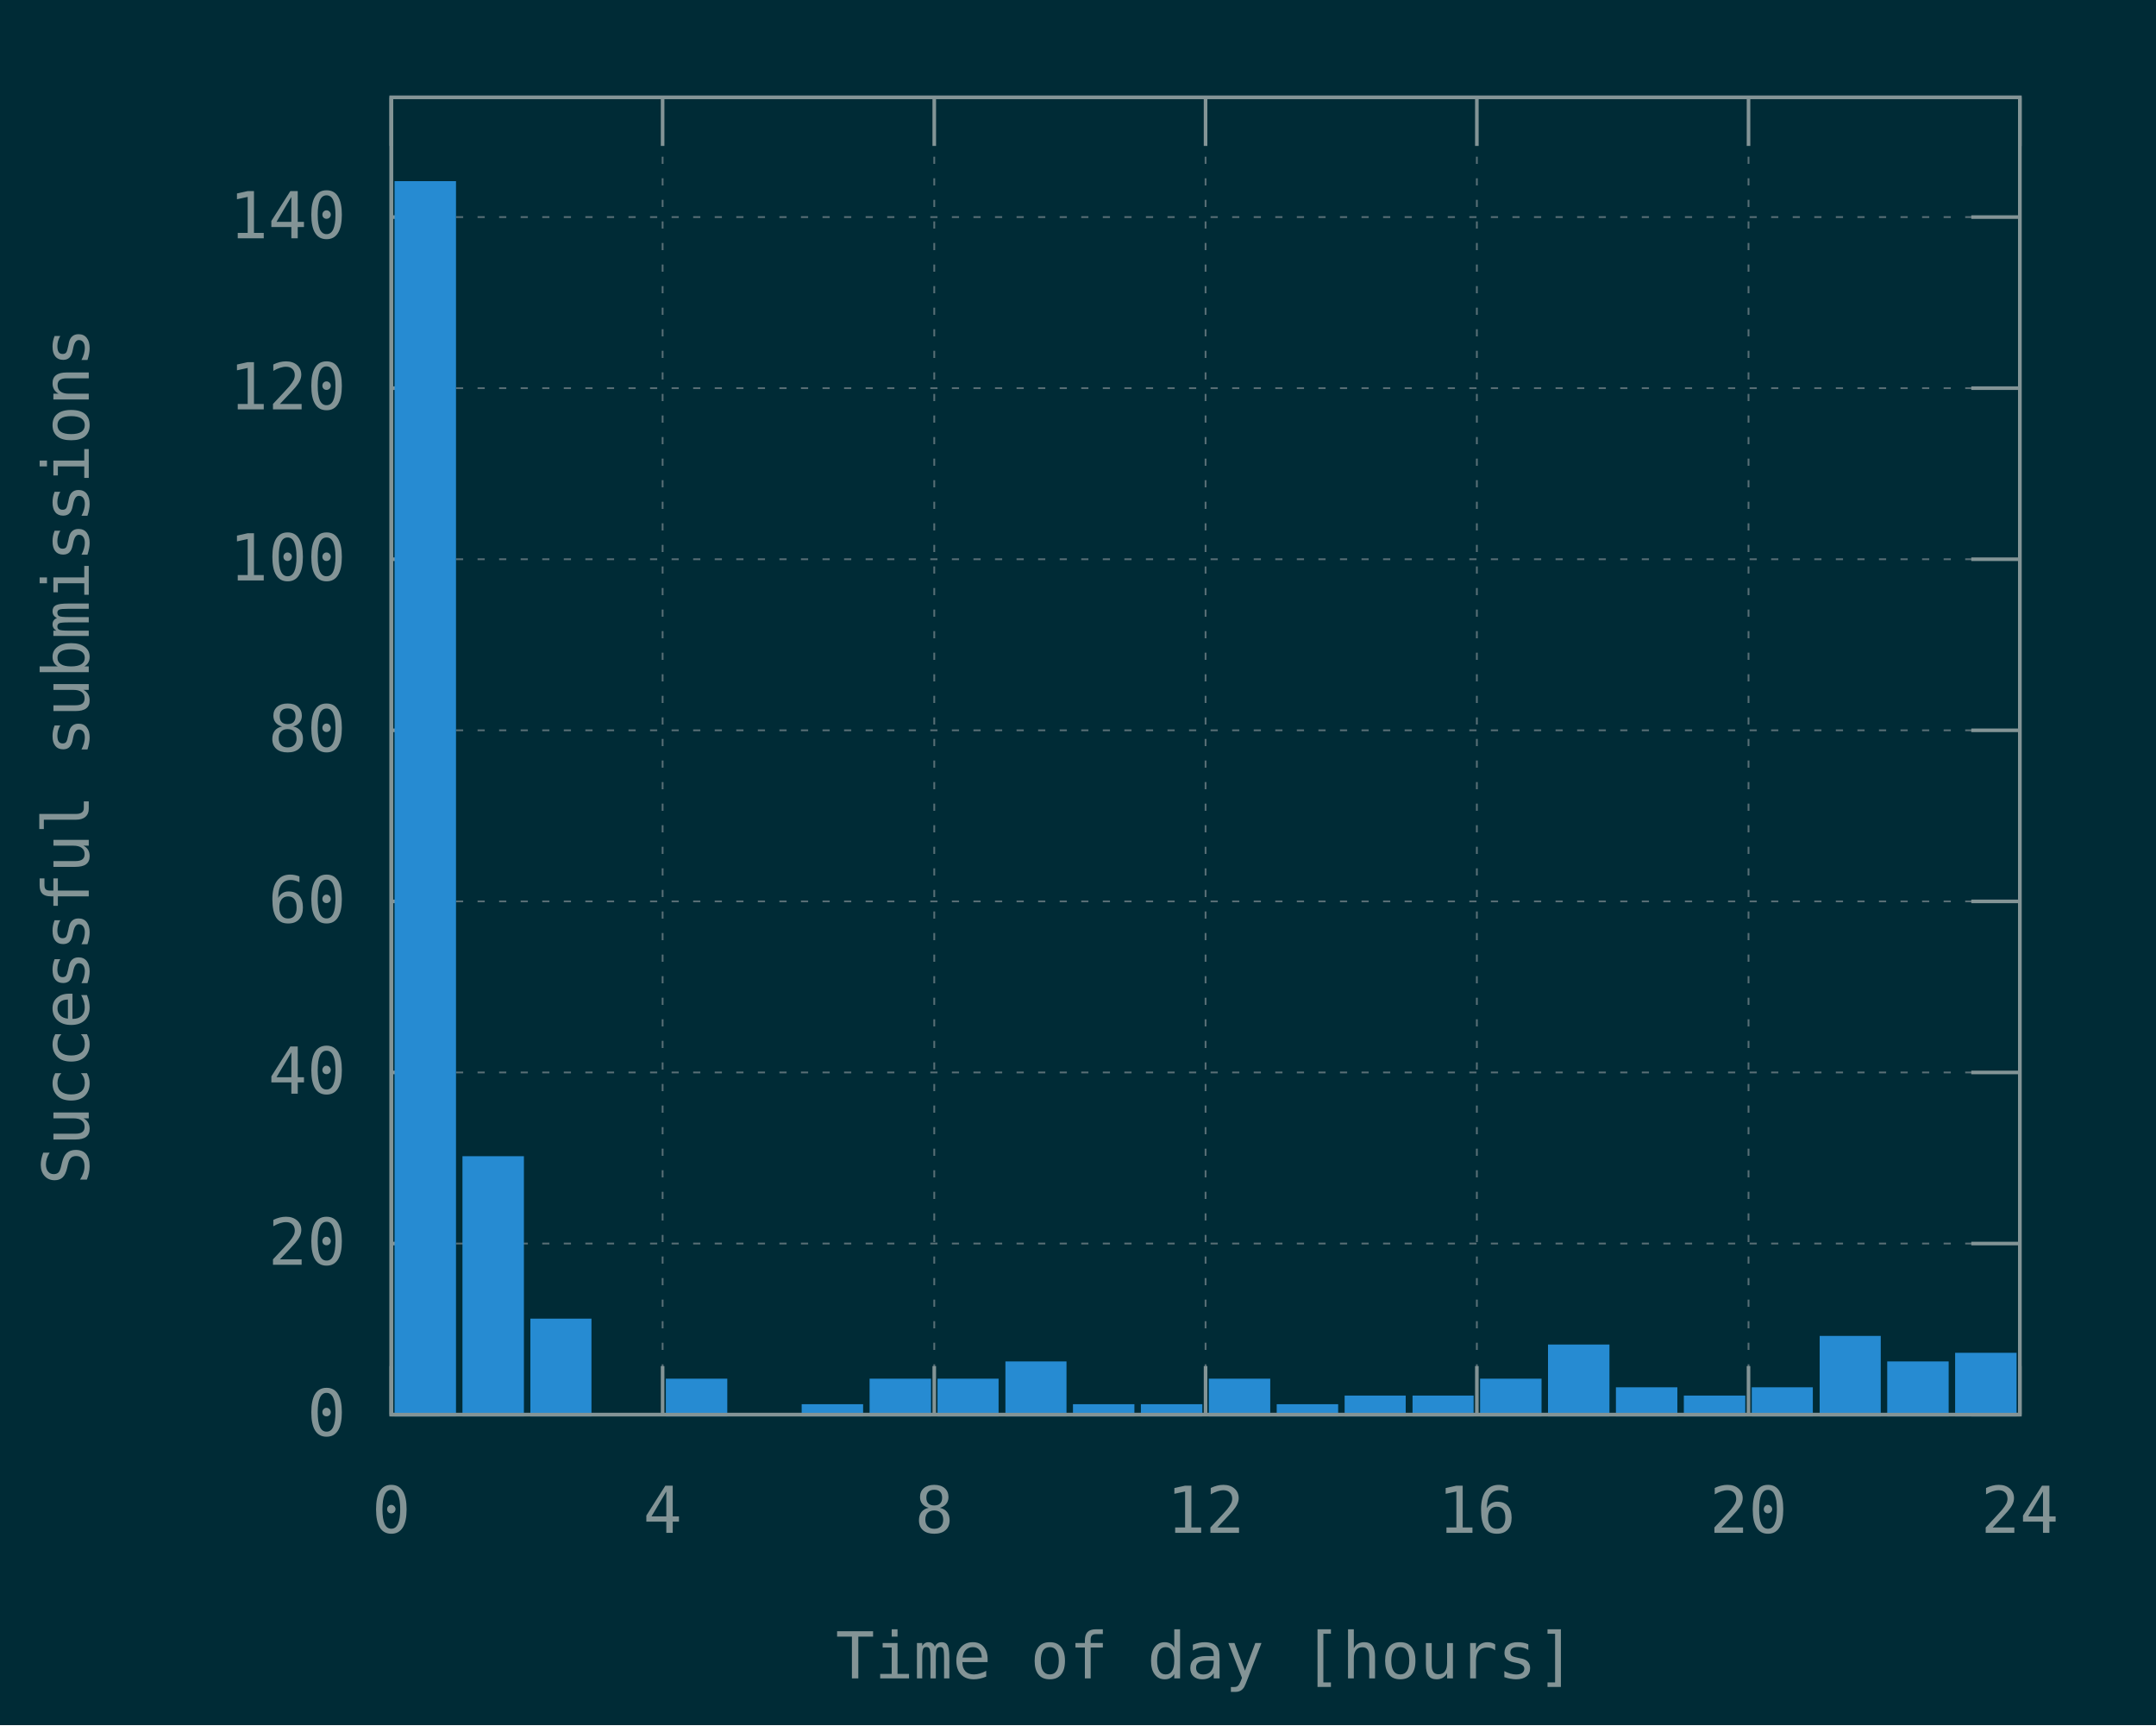
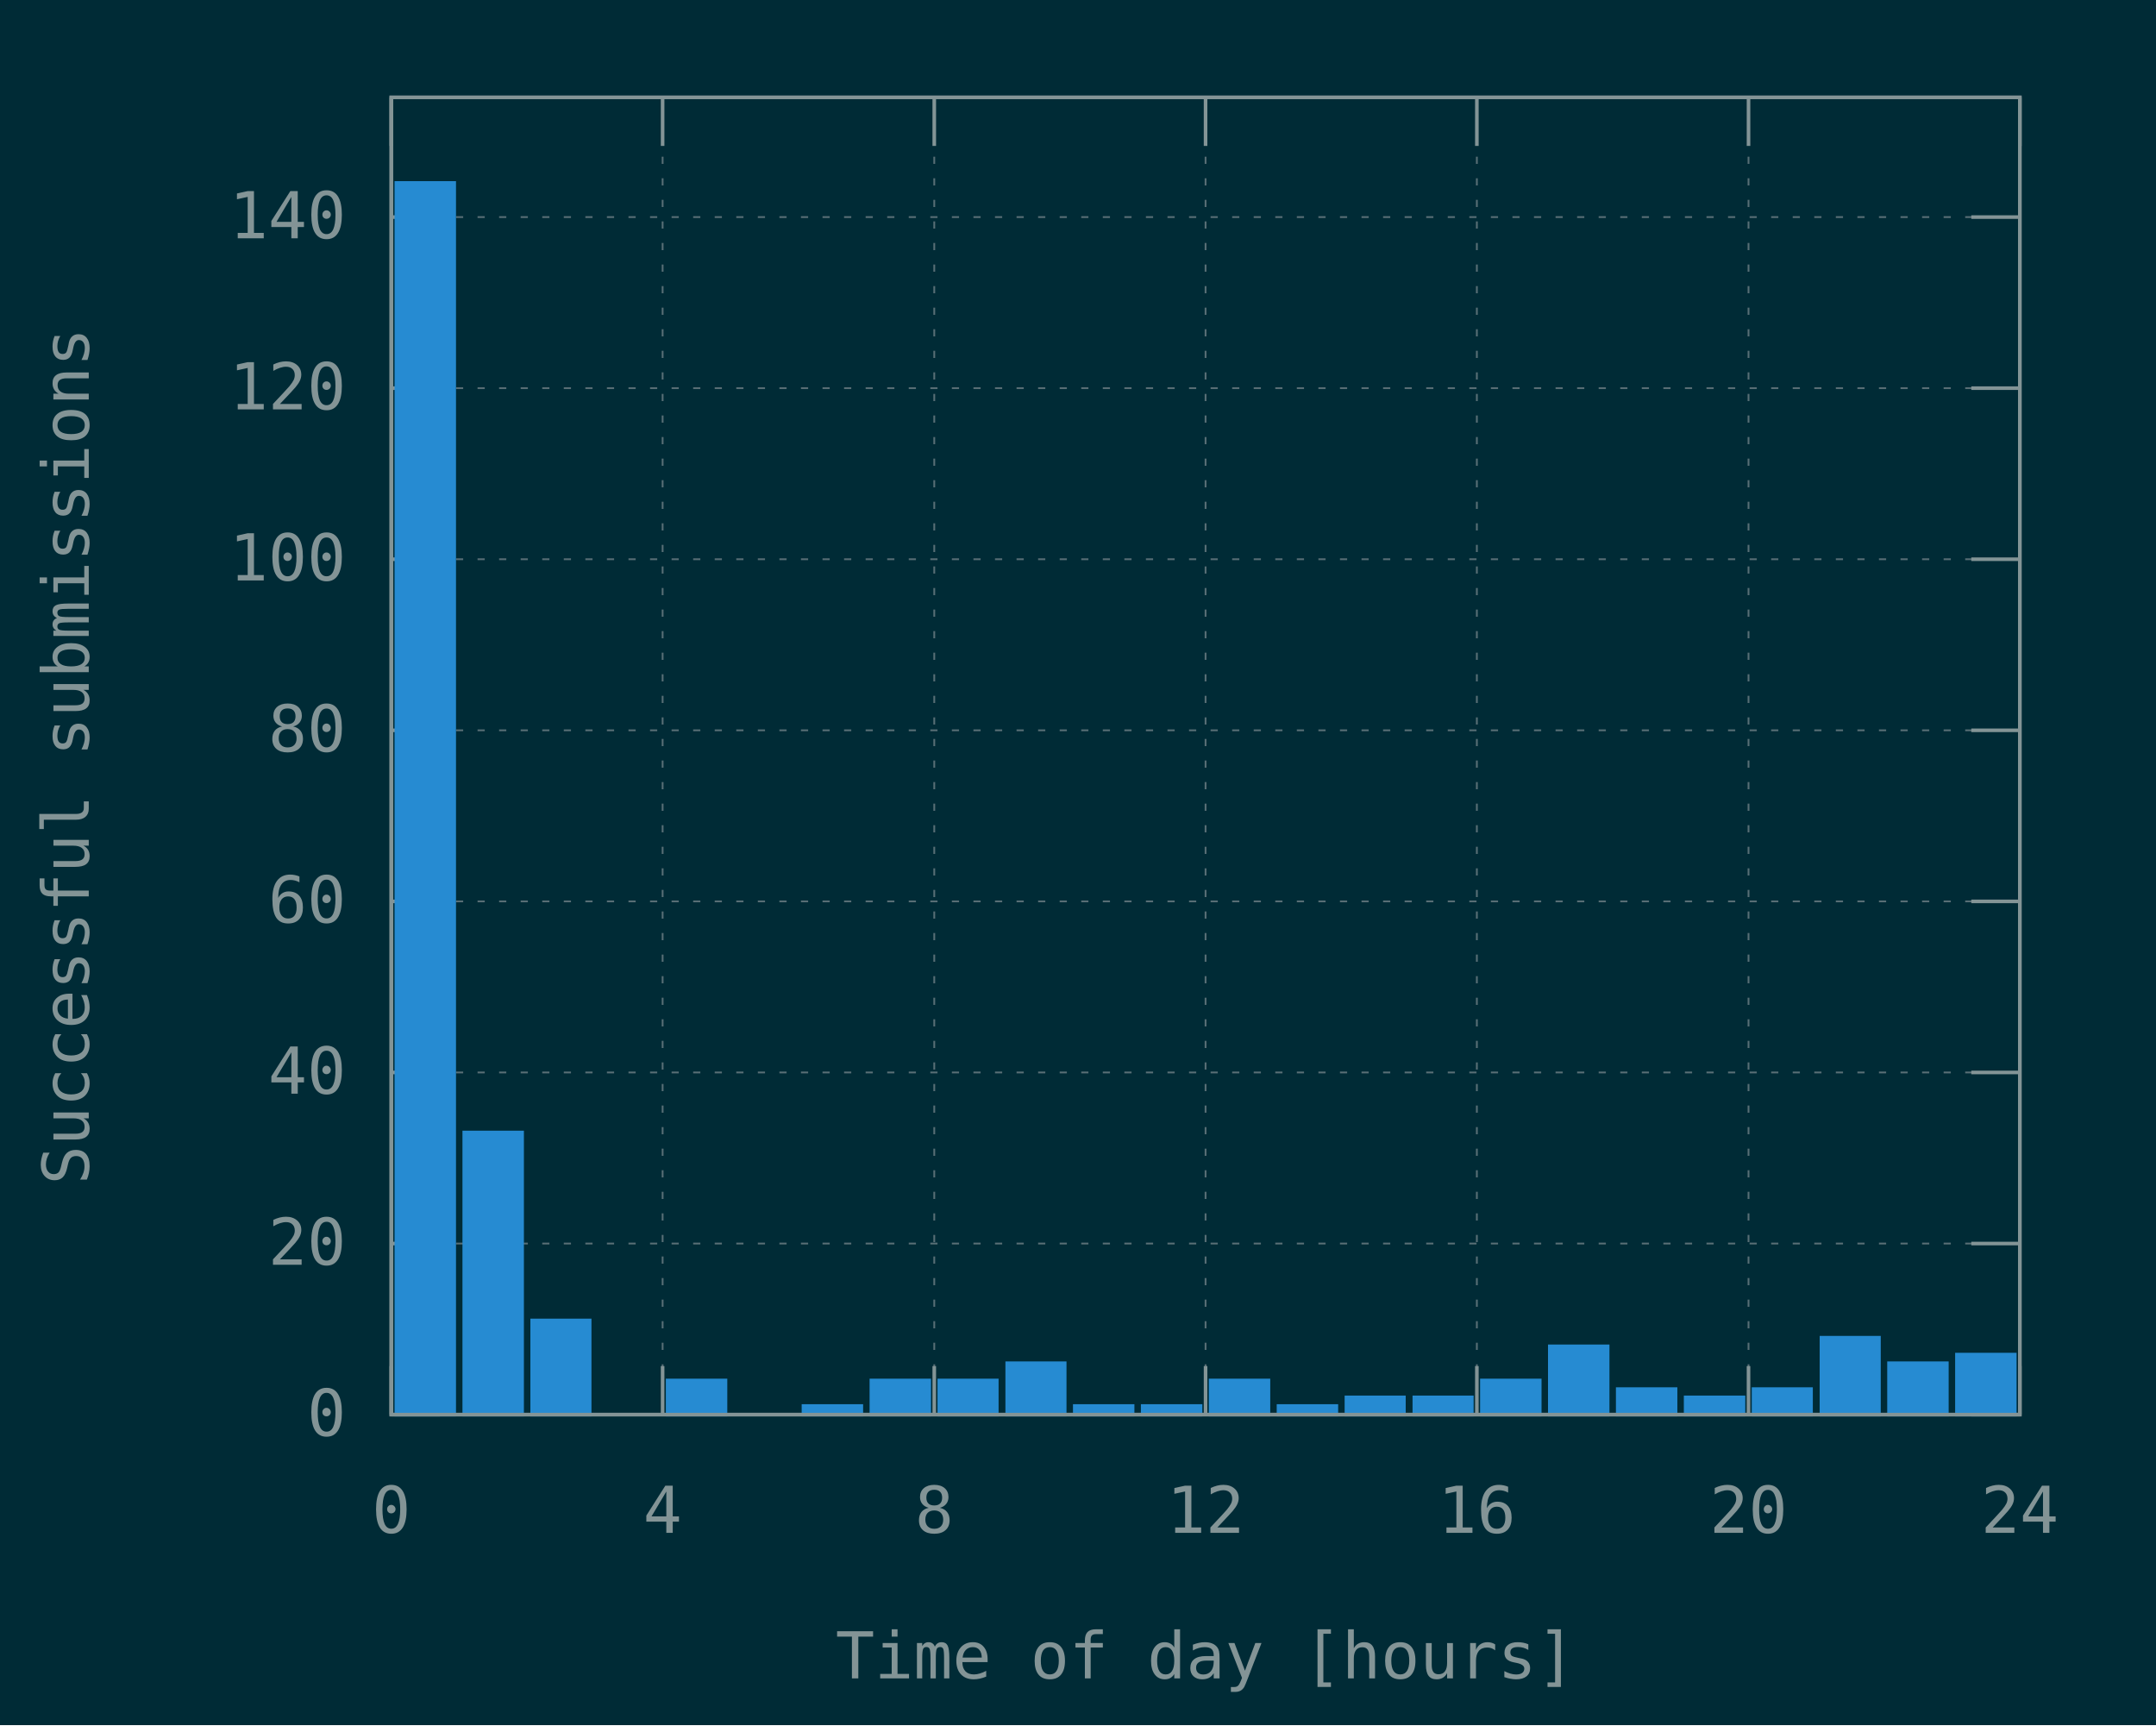
<svg xmlns="http://www.w3.org/2000/svg" xmlns:xlink="http://www.w3.org/1999/xlink" width="600" height="480" viewBox="0 0 600 480">
  <g id="gnuplot_canvas">
    <rect x="0" y="0" width="600" height="480" fill="#002b36" />
    <defs>
      <circle id="gpDot" r="0.5" stroke-width="0.5" />
      <path id="gpPt0" stroke-width="0.148" stroke="currentColor" d="M-1,0 h2 M0,-1 v2" />
      <path id="gpPt1" stroke-width="0.148" stroke="currentColor" d="M-1,-1 L1,1 M1,-1 L-1,1" />
      <path id="gpPt2" stroke-width="0.148" stroke="currentColor" d="M-1,0 L1,0 M0,-1 L0,1 M-1,-1 L1,1 M-1,1 L1,-1" />
      <rect id="gpPt3" stroke-width="0.148" stroke="currentColor" x="-1" y="-1" width="2" height="2" />
      <rect id="gpPt4" stroke-width="0.148" stroke="currentColor" fill="currentColor" x="-1" y="-1" width="2" height="2" />
      <circle id="gpPt5" stroke-width="0.148" stroke="currentColor" cx="0" cy="0" r="1" />
      <use xlink:href="#gpPt5" id="gpPt6" fill="currentColor" stroke="none" />
      <path id="gpPt7" stroke-width="0.148" stroke="currentColor" d="M0,-1.33 L-1.33,0.67 L1.33,0.67 z" />
      <use xlink:href="#gpPt7" id="gpPt8" fill="currentColor" stroke="none" />
      <use xlink:href="#gpPt7" id="gpPt9" stroke="currentColor" transform="rotate(180)" />
      <use xlink:href="#gpPt9" id="gpPt10" fill="currentColor" stroke="none" />
      <use xlink:href="#gpPt3" id="gpPt11" stroke="currentColor" transform="rotate(45)" />
      <use xlink:href="#gpPt11" id="gpPt12" fill="currentColor" stroke="none" />
      <path id="gpPt13" stroke-width="0.148" stroke="currentColor" d="M0,1.330 L1.265,0.411 L0.782,-1.067 L-0.782,-1.076 L-1.265,0.411 z" />
      <use xlink:href="#gpPt13" id="gpPt14" fill="currentColor" stroke="none" />
      <filter id="textbox" filterUnits="objectBoundingBox" x="0" y="0" height="1" width="1">
        <feFlood flood-color="#002B36" flood-opacity="1" result="bgnd" />
        <feComposite in="SourceGraphic" in2="bgnd" operator="atop" />
      </filter>
      <filter id="greybox" filterUnits="objectBoundingBox" x="0" y="0" height="1" width="1">
        <feFlood flood-color="lightgrey" flood-opacity="1" result="grey" />
        <feComposite in="SourceGraphic" in2="grey" operator="atop" />
      </filter>
    </defs>
    <g fill="none" color="#002B36" stroke="currentColor" stroke-width="1.00" stroke-linecap="butt" stroke-linejoin="miter">
</g>
    <g fill="none" color="black" stroke="currentColor" stroke-width="1.00" stroke-linecap="butt" stroke-linejoin="miter">
</g>
    <g fill="none" color="black" stroke="rgb(131, 148, 150)" stroke-width="0.50" stroke-linecap="butt" stroke-linejoin="miter">
</g>
    <g fill="none" color="gray" stroke="currentColor" stroke-width="0.50" stroke-linecap="butt" stroke-linejoin="miter">
      <path stroke="rgb( 88, 110, 117)" stroke-dasharray="2,4" class="gridline" d="M108.9,393.6 L562.1,393.6  " />
    </g>
    <g fill="none" color="gray" stroke="rgb( 88, 110, 117)" stroke-width="1.00" stroke-linecap="butt" stroke-linejoin="miter">
</g>
    <g fill="none" color="black" stroke="currentColor" stroke-width="1.00" stroke-linecap="butt" stroke-linejoin="miter">
      <path stroke="rgb(131, 148, 150)" d="M108.9,393.6 L122.4,393.6 M562.1,393.6 L548.6,393.6  " />
      <g transform="translate(96.3,399.5)" stroke="none" fill="rgb(131,148,150)" font-family="Inconsolata" font-size="18.00" text-anchor="end">
        <text>
          <tspan font-family="Inconsolata"> 0</tspan>
        </text>
      </g>
    </g>
    <g fill="none" color="black" stroke="currentColor" stroke-width="1.00" stroke-linecap="butt" stroke-linejoin="miter">
</g>
    <g fill="none" color="black" stroke="rgb(131, 148, 150)" stroke-width="0.50" stroke-linecap="butt" stroke-linejoin="miter">
</g>
    <g fill="none" color="gray" stroke="currentColor" stroke-width="0.50" stroke-linecap="butt" stroke-linejoin="miter">
      <path stroke="rgb( 88, 110, 117)" stroke-dasharray="2,4" class="gridline" d="M108.9,346.0 L562.1,346.0  " />
    </g>
    <g fill="none" color="gray" stroke="rgb( 88, 110, 117)" stroke-width="1.00" stroke-linecap="butt" stroke-linejoin="miter">
</g>
    <g fill="none" color="black" stroke="currentColor" stroke-width="1.00" stroke-linecap="butt" stroke-linejoin="miter">
      <path stroke="rgb(131, 148, 150)" d="M108.9,346.0 L122.4,346.0 M562.1,346.0 L548.6,346.0  " />
      <g transform="translate(96.3,351.9)" stroke="none" fill="rgb(131,148,150)" font-family="Inconsolata" font-size="18.00" text-anchor="end">
        <text>
          <tspan font-family="Inconsolata"> 20</tspan>
        </text>
      </g>
    </g>
    <g fill="none" color="black" stroke="currentColor" stroke-width="1.00" stroke-linecap="butt" stroke-linejoin="miter">
</g>
    <g fill="none" color="black" stroke="rgb(131, 148, 150)" stroke-width="0.50" stroke-linecap="butt" stroke-linejoin="miter">
</g>
    <g fill="none" color="gray" stroke="currentColor" stroke-width="0.50" stroke-linecap="butt" stroke-linejoin="miter">
      <path stroke="rgb( 88, 110, 117)" stroke-dasharray="2,4" class="gridline" d="M108.9,298.4 L562.1,298.4  " />
    </g>
    <g fill="none" color="gray" stroke="rgb( 88, 110, 117)" stroke-width="1.00" stroke-linecap="butt" stroke-linejoin="miter">
</g>
    <g fill="none" color="black" stroke="currentColor" stroke-width="1.00" stroke-linecap="butt" stroke-linejoin="miter">
      <path stroke="rgb(131, 148, 150)" d="M108.9,298.4 L122.4,298.4 M562.1,298.4 L548.6,298.4  " />
      <g transform="translate(96.3,304.3)" stroke="none" fill="rgb(131,148,150)" font-family="Inconsolata" font-size="18.00" text-anchor="end">
        <text>
          <tspan font-family="Inconsolata"> 40</tspan>
        </text>
      </g>
    </g>
    <g fill="none" color="black" stroke="currentColor" stroke-width="1.00" stroke-linecap="butt" stroke-linejoin="miter">
</g>
    <g fill="none" color="black" stroke="rgb(131, 148, 150)" stroke-width="0.50" stroke-linecap="butt" stroke-linejoin="miter">
</g>
    <g fill="none" color="gray" stroke="currentColor" stroke-width="0.50" stroke-linecap="butt" stroke-linejoin="miter">
      <path stroke="rgb( 88, 110, 117)" stroke-dasharray="2,4" class="gridline" d="M108.9,250.8 L562.1,250.8  " />
    </g>
    <g fill="none" color="gray" stroke="rgb( 88, 110, 117)" stroke-width="1.00" stroke-linecap="butt" stroke-linejoin="miter">
</g>
    <g fill="none" color="black" stroke="currentColor" stroke-width="1.00" stroke-linecap="butt" stroke-linejoin="miter">
      <path stroke="rgb(131, 148, 150)" d="M108.9,250.8 L122.4,250.8 M562.1,250.8 L548.6,250.8  " />
      <g transform="translate(96.3,256.7)" stroke="none" fill="rgb(131,148,150)" font-family="Inconsolata" font-size="18.00" text-anchor="end">
        <text>
          <tspan font-family="Inconsolata"> 60</tspan>
        </text>
      </g>
    </g>
    <g fill="none" color="black" stroke="currentColor" stroke-width="1.00" stroke-linecap="butt" stroke-linejoin="miter">
</g>
    <g fill="none" color="black" stroke="rgb(131, 148, 150)" stroke-width="0.50" stroke-linecap="butt" stroke-linejoin="miter">
</g>
    <g fill="none" color="gray" stroke="currentColor" stroke-width="0.50" stroke-linecap="butt" stroke-linejoin="miter">
      <path stroke="rgb( 88, 110, 117)" stroke-dasharray="2,4" class="gridline" d="M108.9,203.2 L562.1,203.2  " />
    </g>
    <g fill="none" color="gray" stroke="rgb( 88, 110, 117)" stroke-width="1.00" stroke-linecap="butt" stroke-linejoin="miter">
</g>
    <g fill="none" color="black" stroke="currentColor" stroke-width="1.00" stroke-linecap="butt" stroke-linejoin="miter">
      <path stroke="rgb(131, 148, 150)" d="M108.9,203.2 L122.4,203.2 M562.1,203.2 L548.6,203.2  " />
      <g transform="translate(96.3,209.1)" stroke="none" fill="rgb(131,148,150)" font-family="Inconsolata" font-size="18.00" text-anchor="end">
        <text>
          <tspan font-family="Inconsolata"> 80</tspan>
        </text>
      </g>
    </g>
    <g fill="none" color="black" stroke="currentColor" stroke-width="1.00" stroke-linecap="butt" stroke-linejoin="miter">
</g>
    <g fill="none" color="black" stroke="rgb(131, 148, 150)" stroke-width="0.50" stroke-linecap="butt" stroke-linejoin="miter">
</g>
    <g fill="none" color="gray" stroke="currentColor" stroke-width="0.50" stroke-linecap="butt" stroke-linejoin="miter">
      <path stroke="rgb( 88, 110, 117)" stroke-dasharray="2,4" class="gridline" d="M108.9,155.6 L562.1,155.6  " />
    </g>
    <g fill="none" color="gray" stroke="rgb( 88, 110, 117)" stroke-width="1.00" stroke-linecap="butt" stroke-linejoin="miter">
</g>
    <g fill="none" color="black" stroke="currentColor" stroke-width="1.00" stroke-linecap="butt" stroke-linejoin="miter">
      <path stroke="rgb(131, 148, 150)" d="M108.9,155.6 L122.4,155.6 M562.1,155.6 L548.6,155.6  " />
      <g transform="translate(96.3,161.5)" stroke="none" fill="rgb(131,148,150)" font-family="Inconsolata" font-size="18.00" text-anchor="end">
        <text>
          <tspan font-family="Inconsolata"> 100</tspan>
        </text>
      </g>
    </g>
    <g fill="none" color="black" stroke="currentColor" stroke-width="1.00" stroke-linecap="butt" stroke-linejoin="miter">
</g>
    <g fill="none" color="black" stroke="rgb(131, 148, 150)" stroke-width="0.50" stroke-linecap="butt" stroke-linejoin="miter">
</g>
    <g fill="none" color="gray" stroke="currentColor" stroke-width="0.50" stroke-linecap="butt" stroke-linejoin="miter">
      <path stroke="rgb( 88, 110, 117)" stroke-dasharray="2,4" class="gridline" d="M108.9,108.0 L562.1,108.0  " />
    </g>
    <g fill="none" color="gray" stroke="rgb( 88, 110, 117)" stroke-width="1.00" stroke-linecap="butt" stroke-linejoin="miter">
</g>
    <g fill="none" color="black" stroke="currentColor" stroke-width="1.00" stroke-linecap="butt" stroke-linejoin="miter">
      <path stroke="rgb(131, 148, 150)" d="M108.9,108.0 L122.4,108.0 M562.1,108.0 L548.6,108.0  " />
      <g transform="translate(96.3,113.9)" stroke="none" fill="rgb(131,148,150)" font-family="Inconsolata" font-size="18.00" text-anchor="end">
        <text>
          <tspan font-family="Inconsolata"> 120</tspan>
        </text>
      </g>
    </g>
    <g fill="none" color="black" stroke="currentColor" stroke-width="1.00" stroke-linecap="butt" stroke-linejoin="miter">
</g>
    <g fill="none" color="black" stroke="rgb(131, 148, 150)" stroke-width="0.50" stroke-linecap="butt" stroke-linejoin="miter">
</g>
    <g fill="none" color="gray" stroke="currentColor" stroke-width="0.50" stroke-linecap="butt" stroke-linejoin="miter">
      <path stroke="rgb( 88, 110, 117)" stroke-dasharray="2,4" class="gridline" d="M108.9,60.4 L562.1,60.4  " />
    </g>
    <g fill="none" color="gray" stroke="rgb( 88, 110, 117)" stroke-width="1.00" stroke-linecap="butt" stroke-linejoin="miter">
</g>
    <g fill="none" color="black" stroke="currentColor" stroke-width="1.00" stroke-linecap="butt" stroke-linejoin="miter">
      <path stroke="rgb(131, 148, 150)" d="M108.9,60.4 L122.4,60.4 M562.1,60.4 L548.6,60.4  " />
      <g transform="translate(96.3,66.3)" stroke="none" fill="rgb(131,148,150)" font-family="Inconsolata" font-size="18.00" text-anchor="end">
        <text>
          <tspan font-family="Inconsolata"> 140</tspan>
        </text>
      </g>
    </g>
    <g fill="none" color="black" stroke="currentColor" stroke-width="1.00" stroke-linecap="butt" stroke-linejoin="miter">
</g>
    <g fill="none" color="black" stroke="rgb(131, 148, 150)" stroke-width="0.50" stroke-linecap="butt" stroke-linejoin="miter">
</g>
    <g fill="none" color="gray" stroke="currentColor" stroke-width="0.50" stroke-linecap="butt" stroke-linejoin="miter">
      <path stroke="rgb( 88, 110, 117)" stroke-dasharray="2,4" class="gridline" d="M108.9,393.6 L108.9,27.1  " />
    </g>
    <g fill="none" color="gray" stroke="rgb( 88, 110, 117)" stroke-width="1.00" stroke-linecap="butt" stroke-linejoin="miter">
</g>
    <g fill="none" color="black" stroke="currentColor" stroke-width="1.00" stroke-linecap="butt" stroke-linejoin="miter">
      <path stroke="rgb(131, 148, 150)" d="M108.9,393.6 L108.9,380.1 M108.9,27.1 L108.9,40.6  " />
      <g transform="translate(108.9,426.5)" stroke="none" fill="rgb(131,148,150)" font-family="Inconsolata" font-size="18.00" text-anchor="middle">
        <text>
          <tspan font-family="Inconsolata"> 0</tspan>
        </text>
      </g>
    </g>
    <g fill="none" color="black" stroke="currentColor" stroke-width="1.00" stroke-linecap="butt" stroke-linejoin="miter">
</g>
    <g fill="none" color="black" stroke="rgb(131, 148, 150)" stroke-width="0.50" stroke-linecap="butt" stroke-linejoin="miter">
</g>
    <g fill="none" color="gray" stroke="currentColor" stroke-width="0.50" stroke-linecap="butt" stroke-linejoin="miter">
      <path stroke="rgb( 88, 110, 117)" stroke-dasharray="2,4" class="gridline" d="M184.4,393.6 L184.4,27.1  " />
    </g>
    <g fill="none" color="gray" stroke="rgb( 88, 110, 117)" stroke-width="1.00" stroke-linecap="butt" stroke-linejoin="miter">
</g>
    <g fill="none" color="black" stroke="currentColor" stroke-width="1.00" stroke-linecap="butt" stroke-linejoin="miter">
      <path stroke="rgb(131, 148, 150)" d="M184.4,393.6 L184.4,380.1 M184.4,27.1 L184.4,40.6  " />
      <g transform="translate(184.4,426.5)" stroke="none" fill="rgb(131,148,150)" font-family="Inconsolata" font-size="18.00" text-anchor="middle">
        <text>
          <tspan font-family="Inconsolata"> 4</tspan>
        </text>
      </g>
    </g>
    <g fill="none" color="black" stroke="currentColor" stroke-width="1.00" stroke-linecap="butt" stroke-linejoin="miter">
</g>
    <g fill="none" color="black" stroke="rgb(131, 148, 150)" stroke-width="0.50" stroke-linecap="butt" stroke-linejoin="miter">
</g>
    <g fill="none" color="gray" stroke="currentColor" stroke-width="0.50" stroke-linecap="butt" stroke-linejoin="miter">
      <path stroke="rgb( 88, 110, 117)" stroke-dasharray="2,4" class="gridline" d="M260.0,393.6 L260.0,27.1  " />
    </g>
    <g fill="none" color="gray" stroke="rgb( 88, 110, 117)" stroke-width="1.00" stroke-linecap="butt" stroke-linejoin="miter">
</g>
    <g fill="none" color="black" stroke="currentColor" stroke-width="1.00" stroke-linecap="butt" stroke-linejoin="miter">
      <path stroke="rgb(131, 148, 150)" d="M260.0,393.6 L260.0,380.1 M260.0,27.1 L260.0,40.6  " />
      <g transform="translate(260.0,426.5)" stroke="none" fill="rgb(131,148,150)" font-family="Inconsolata" font-size="18.00" text-anchor="middle">
        <text>
          <tspan font-family="Inconsolata"> 8</tspan>
        </text>
      </g>
    </g>
    <g fill="none" color="black" stroke="currentColor" stroke-width="1.00" stroke-linecap="butt" stroke-linejoin="miter">
</g>
    <g fill="none" color="black" stroke="rgb(131, 148, 150)" stroke-width="0.50" stroke-linecap="butt" stroke-linejoin="miter">
</g>
    <g fill="none" color="gray" stroke="currentColor" stroke-width="0.50" stroke-linecap="butt" stroke-linejoin="miter">
      <path stroke="rgb( 88, 110, 117)" stroke-dasharray="2,4" class="gridline" d="M335.5,393.6 L335.5,27.1  " />
    </g>
    <g fill="none" color="gray" stroke="rgb( 88, 110, 117)" stroke-width="1.00" stroke-linecap="butt" stroke-linejoin="miter">
</g>
    <g fill="none" color="black" stroke="currentColor" stroke-width="1.00" stroke-linecap="butt" stroke-linejoin="miter">
      <path stroke="rgb(131, 148, 150)" d="M335.5,393.6 L335.5,380.1 M335.5,27.1 L335.5,40.6  " />
      <g transform="translate(335.5,426.5)" stroke="none" fill="rgb(131,148,150)" font-family="Inconsolata" font-size="18.00" text-anchor="middle">
        <text>
          <tspan font-family="Inconsolata"> 12</tspan>
        </text>
      </g>
    </g>
    <g fill="none" color="black" stroke="currentColor" stroke-width="1.00" stroke-linecap="butt" stroke-linejoin="miter">
</g>
    <g fill="none" color="black" stroke="rgb(131, 148, 150)" stroke-width="0.50" stroke-linecap="butt" stroke-linejoin="miter">
</g>
    <g fill="none" color="gray" stroke="currentColor" stroke-width="0.50" stroke-linecap="butt" stroke-linejoin="miter">
      <path stroke="rgb( 88, 110, 117)" stroke-dasharray="2,4" class="gridline" d="M411.0,393.6 L411.0,27.1  " />
    </g>
    <g fill="none" color="gray" stroke="rgb( 88, 110, 117)" stroke-width="1.00" stroke-linecap="butt" stroke-linejoin="miter">
</g>
    <g fill="none" color="black" stroke="currentColor" stroke-width="1.00" stroke-linecap="butt" stroke-linejoin="miter">
      <path stroke="rgb(131, 148, 150)" d="M411.0,393.6 L411.0,380.1 M411.0,27.1 L411.0,40.6  " />
      <g transform="translate(411.0,426.5)" stroke="none" fill="rgb(131,148,150)" font-family="Inconsolata" font-size="18.00" text-anchor="middle">
        <text>
          <tspan font-family="Inconsolata"> 16</tspan>
        </text>
      </g>
    </g>
    <g fill="none" color="black" stroke="currentColor" stroke-width="1.00" stroke-linecap="butt" stroke-linejoin="miter">
</g>
    <g fill="none" color="black" stroke="rgb(131, 148, 150)" stroke-width="0.50" stroke-linecap="butt" stroke-linejoin="miter">
</g>
    <g fill="none" color="gray" stroke="currentColor" stroke-width="0.50" stroke-linecap="butt" stroke-linejoin="miter">
      <path stroke="rgb( 88, 110, 117)" stroke-dasharray="2,4" class="gridline" d="M486.6,393.6 L486.6,40.6 L486.6,27.1  " />
    </g>
    <g fill="none" color="gray" stroke="rgb( 88, 110, 117)" stroke-width="1.00" stroke-linecap="butt" stroke-linejoin="miter">
</g>
    <g fill="none" color="black" stroke="currentColor" stroke-width="1.00" stroke-linecap="butt" stroke-linejoin="miter">
      <path stroke="rgb(131, 148, 150)" d="M486.6,393.6 L486.6,380.1 M486.6,27.1 L486.6,40.6  " />
      <g transform="translate(486.6,426.5)" stroke="none" fill="rgb(131,148,150)" font-family="Inconsolata" font-size="18.00" text-anchor="middle">
        <text>
          <tspan font-family="Inconsolata"> 20</tspan>
        </text>
      </g>
    </g>
    <g fill="none" color="black" stroke="currentColor" stroke-width="1.00" stroke-linecap="butt" stroke-linejoin="miter">
</g>
    <g fill="none" color="black" stroke="rgb(131, 148, 150)" stroke-width="0.50" stroke-linecap="butt" stroke-linejoin="miter">
</g>
    <g fill="none" color="gray" stroke="currentColor" stroke-width="0.50" stroke-linecap="butt" stroke-linejoin="miter">
      <path stroke="rgb( 88, 110, 117)" stroke-dasharray="2,4" class="gridline" d="M562.1,393.6 L562.1,27.1  " />
    </g>
    <g fill="none" color="gray" stroke="rgb( 88, 110, 117)" stroke-width="1.00" stroke-linecap="butt" stroke-linejoin="miter">
</g>
    <g fill="none" color="black" stroke="currentColor" stroke-width="1.00" stroke-linecap="butt" stroke-linejoin="miter">
      <path stroke="rgb(131, 148, 150)" d="M562.1,393.6 L562.1,380.1 M562.1,27.1 L562.1,40.6  " />
      <g transform="translate(562.1,426.5)" stroke="none" fill="rgb(131,148,150)" font-family="Inconsolata" font-size="18.00" text-anchor="middle">
        <text>
          <tspan font-family="Inconsolata"> 24</tspan>
        </text>
      </g>
    </g>
    <g fill="none" color="black" stroke="currentColor" stroke-width="1.00" stroke-linecap="butt" stroke-linejoin="miter">
</g>
    <g fill="none" color="black" stroke="currentColor" stroke-width="1.00" stroke-linecap="butt" stroke-linejoin="miter">
      <path stroke="rgb(131, 148, 150)" d="M108.9,27.1 L108.9,393.6 L562.1,393.6 L562.1,27.1 L108.9,27.1 Z  " />
    </g>
    <g fill="none" color="black" stroke="currentColor" stroke-width="1.00" stroke-linecap="butt" stroke-linejoin="miter">
      <g transform="translate(24.7,210.4) rotate(270)" stroke="none" fill="rgb(131,148,150)" font-family="Inconsolata" font-size="18.00" text-anchor="middle">
        <text>
          <tspan font-family="Inconsolata">Successful submissions</tspan>
        </text>
      </g>
    </g>
    <g fill="none" color="black" stroke="currentColor" stroke-width="1.00" stroke-linecap="butt" stroke-linejoin="miter">
      <g transform="translate(335.5,467.0)" stroke="none" fill="rgb(131,148,150)" font-family="Inconsolata" font-size="18.00" text-anchor="middle">
        <text>
          <tspan font-family="Inconsolata">Time of day [hours]</tspan>
        </text>
      </g>
    </g>
    <g fill="none" color="black" stroke="currentColor" stroke-width="1.00" stroke-linecap="butt" stroke-linejoin="miter">
</g>
    <g id="gnuplot_plot_1">
      <g fill="none" color="black" stroke="currentColor" stroke-width="1.00" stroke-linecap="butt" stroke-linejoin="miter">
        <g stroke="none" shape-rendering="crispEdges">
          <polygon fill="rgb( 38, 139, 210)" points="110.3,393.6 126.5,393.6 126.5,50.8 110.3,50.8 " />
        </g>
        <path stroke="rgb( 38, 139, 210)" d="M110.3,393.6 L110.3,50.9 L126.4,50.9 L126.4,393.6 L110.3,393.6 Z  " />
        <g stroke="none" shape-rendering="crispEdges">
-           <polygon fill="rgb( 38, 139, 210)" points="129.2,393.6 145.4,393.6 145.4,322.1 129.2,322.1 " />
-         </g>
-         <path stroke="rgb( 38, 139, 210)" d="M129.2,393.6 L129.2,322.2 L145.3,322.2 L145.3,393.6 L129.2,393.6 Z  " />
+           <polygon fill="rgb( 38, 139, 210)" points="129.2,393.6 145.4,393.6 145.4,315.0 129.2,315.0 " />
+         </g>
+         <path stroke="rgb( 38, 139, 210)" d="M129.2,393.6 L129.2,315.1 L145.3,315.1 L145.3,393.6 L129.2,393.6 Z  " />
        <g stroke="none" shape-rendering="crispEdges">
          <polygon fill="rgb( 38, 139, 210)" points="148.1,393.6 164.2,393.6 164.2,367.3 148.1,367.3 " />
        </g>
        <path stroke="rgb( 38, 139, 210)" d="M148.1,393.6 L148.1,367.4 L164.1,367.4 L164.1,393.6 L148.1,393.6 Z  " />
        <g stroke="none" shape-rendering="crispEdges">
          <polygon fill="rgb( 38, 139, 210)" points="185.8,393.6 202.0,393.6 202.0,384.0 185.8,384.0 " />
        </g>
        <path stroke="rgb( 38, 139, 210)" d="M185.8,393.6 L185.8,384.1 L201.9,384.1 L201.9,393.6 L185.8,393.6 Z  " />
        <g stroke="none" shape-rendering="crispEdges">
          <polygon fill="rgb( 38, 139, 210)" points="223.6,393.6 239.8,393.6 239.8,391.1 223.6,391.1 " />
        </g>
        <path stroke="rgb( 38, 139, 210)" d="M223.6,393.6 L223.6,391.2 L239.7,391.2 L239.7,393.6 L223.6,393.6 Z  " />
        <g stroke="none" shape-rendering="crispEdges">
          <polygon fill="rgb( 38, 139, 210)" points="242.5,393.6 258.7,393.6 258.7,384.0 242.5,384.0 " />
        </g>
        <path stroke="rgb( 38, 139, 210)" d="M242.5,393.6 L242.5,384.1 L258.6,384.1 L258.6,393.6 L242.5,393.6 Z  " />
        <g stroke="none" shape-rendering="crispEdges">
          <polygon fill="rgb( 38, 139, 210)" points="261.4,393.6 277.5,393.6 277.5,384.0 261.4,384.0 " />
        </g>
        <path stroke="rgb( 38, 139, 210)" d="M261.4,393.6 L261.4,384.1 L277.4,384.1 L277.4,393.6 L261.4,393.6 Z  " />
        <g stroke="none" shape-rendering="crispEdges">
          <polygon fill="rgb( 38, 139, 210)" points="280.3,393.6 296.4,393.6 296.4,379.2 280.3,379.2 " />
        </g>
        <path stroke="rgb( 38, 139, 210)" d="M280.3,393.6 L280.3,379.3 L296.3,379.3 L296.3,393.6 L280.3,393.6 Z  " />
        <g stroke="none" shape-rendering="crispEdges">
          <polygon fill="rgb( 38, 139, 210)" points="299.1,393.6 315.3,393.6 315.3,391.1 299.1,391.1 " />
        </g>
        <path stroke="rgb( 38, 139, 210)" d="M299.1,393.6 L299.1,391.2 L315.2,391.2 L315.2,393.6 L299.1,393.6 Z  " />
        <g stroke="none" shape-rendering="crispEdges">
          <polygon fill="rgb( 38, 139, 210)" points="318.0,393.6 334.2,393.6 334.2,391.1 318.0,391.1 " />
        </g>
        <path stroke="rgb( 38, 139, 210)" d="M318.0,393.6 L318.0,391.2 L334.1,391.2 L334.1,393.6 L318.0,393.6 Z  " />
        <g stroke="none" shape-rendering="crispEdges">
          <polygon fill="rgb( 38, 139, 210)" points="336.9,393.6 353.1,393.6 353.1,384.0 336.9,384.0 " />
        </g>
        <path stroke="rgb( 38, 139, 210)" d="M336.9,393.6 L336.9,384.1 L353.0,384.1 L353.0,393.6 L336.9,393.6 Z  " />
        <g stroke="none" shape-rendering="crispEdges">
          <polygon fill="rgb( 38, 139, 210)" points="355.8,393.6 372.0,393.6 372.0,391.1 355.8,391.1 " />
        </g>
        <path stroke="rgb( 38, 139, 210)" d="M355.8,393.6 L355.8,391.2 L371.9,391.2 L371.9,393.6 L355.8,393.6 Z  " />
        <g stroke="none" shape-rendering="crispEdges">
          <polygon fill="rgb( 38, 139, 210)" points="374.7,393.6 390.8,393.6 390.8,388.7 374.7,388.7 " />
        </g>
        <path stroke="rgb( 38, 139, 210)" d="M374.7,393.6 L374.7,388.8 L390.7,388.8 L390.7,393.6 L374.7,393.6 Z  " />
        <g stroke="none" shape-rendering="crispEdges">
          <polygon fill="rgb( 38, 139, 210)" points="393.6,393.6 409.7,393.6 409.7,388.7 393.6,388.7 " />
        </g>
        <path stroke="rgb( 38, 139, 210)" d="M393.6,393.6 L393.6,388.8 L409.6,388.8 L409.6,393.6 L393.6,393.6 Z  " />
        <g stroke="none" shape-rendering="crispEdges">
          <polygon fill="rgb( 38, 139, 210)" points="412.4,393.6 428.6,393.6 428.6,384.0 412.4,384.0 " />
        </g>
        <path stroke="rgb( 38, 139, 210)" d="M412.4,393.6 L412.4,384.1 L428.5,384.1 L428.5,393.6 L412.4,393.6 Z  " />
        <g stroke="none" shape-rendering="crispEdges">
          <polygon fill="rgb( 38, 139, 210)" points="431.3,393.6 447.5,393.6 447.5,374.5 431.3,374.5 " />
        </g>
        <path stroke="rgb( 38, 139, 210)" d="M431.3,393.6 L431.3,374.6 L447.4,374.6 L447.4,393.6 L431.3,393.6 Z  " />
        <g stroke="none" shape-rendering="crispEdges">
          <polygon fill="rgb( 38, 139, 210)" points="450.2,393.6 466.4,393.6 466.4,386.4 450.2,386.4 " />
        </g>
        <path stroke="rgb( 38, 139, 210)" d="M450.2,393.6 L450.2,386.5 L466.3,386.5 L466.3,393.6 L450.2,393.6 Z  " />
        <g stroke="none" shape-rendering="crispEdges">
          <polygon fill="rgb( 38, 139, 210)" points="469.1,393.6 485.3,393.6 485.3,388.7 469.1,388.7 " />
        </g>
        <path stroke="rgb( 38, 139, 210)" d="M469.1,393.6 L469.1,388.8 L485.2,388.8 L485.2,393.6 L469.1,393.6 Z  " />
        <g stroke="none" shape-rendering="crispEdges">
          <polygon fill="rgb( 38, 139, 210)" points="488.0,393.6 504.1,393.6 504.1,386.4 488.0,386.4 " />
        </g>
        <path stroke="rgb( 38, 139, 210)" d="M488.0,393.6 L488.0,386.5 L504.0,386.5 L504.0,393.6 L488.0,393.6 Z  " />
        <g stroke="none" shape-rendering="crispEdges">
          <polygon fill="rgb( 38, 139, 210)" points="506.9,393.6 523.0,393.6 523.0,372.1 506.9,372.1 " />
        </g>
        <path stroke="rgb( 38, 139, 210)" d="M506.9,393.6 L506.9,372.2 L522.9,372.2 L522.9,393.6 L506.9,393.6 Z  " />
        <g stroke="none" shape-rendering="crispEdges">
          <polygon fill="rgb( 38, 139, 210)" points="525.7,393.6 541.9,393.6 541.9,379.2 525.7,379.2 " />
        </g>
        <path stroke="rgb( 38, 139, 210)" d="M525.7,393.6 L525.7,379.3 L541.8,379.3 L541.8,393.6 L525.7,393.6 Z  " />
        <g stroke="none" shape-rendering="crispEdges">
          <polygon fill="rgb( 38, 139, 210)" points="544.6,393.6 560.8,393.6 560.8,376.8 544.6,376.8 " />
        </g>
        <path stroke="rgb( 38, 139, 210)" d="M544.6,393.6 L544.6,376.9 L560.7,376.9 L560.7,393.6 L544.6,393.6 Z  " />
      </g>
    </g>
    <g fill="none" color="#002B36" stroke="rgb( 38, 139, 210)" stroke-width="2.00" stroke-linecap="butt" stroke-linejoin="miter">
</g>
    <g fill="none" color="black" stroke="currentColor" stroke-width="2.00" stroke-linecap="butt" stroke-linejoin="miter">
</g>
    <g fill="none" color="black" stroke="black" stroke-width="1.00" stroke-linecap="butt" stroke-linejoin="miter">
</g>
    <g fill="none" color="black" stroke="currentColor" stroke-width="1.00" stroke-linecap="butt" stroke-linejoin="miter">
      <path stroke="rgb(131, 148, 150)" d="M108.9,27.1 L108.9,393.6 L562.1,393.6 L562.1,27.1 L108.9,27.1 Z  " />
    </g>
    <g fill="none" color="black" stroke="currentColor" stroke-width="1.00" stroke-linecap="butt" stroke-linejoin="miter">
</g>
  </g>
</svg>
